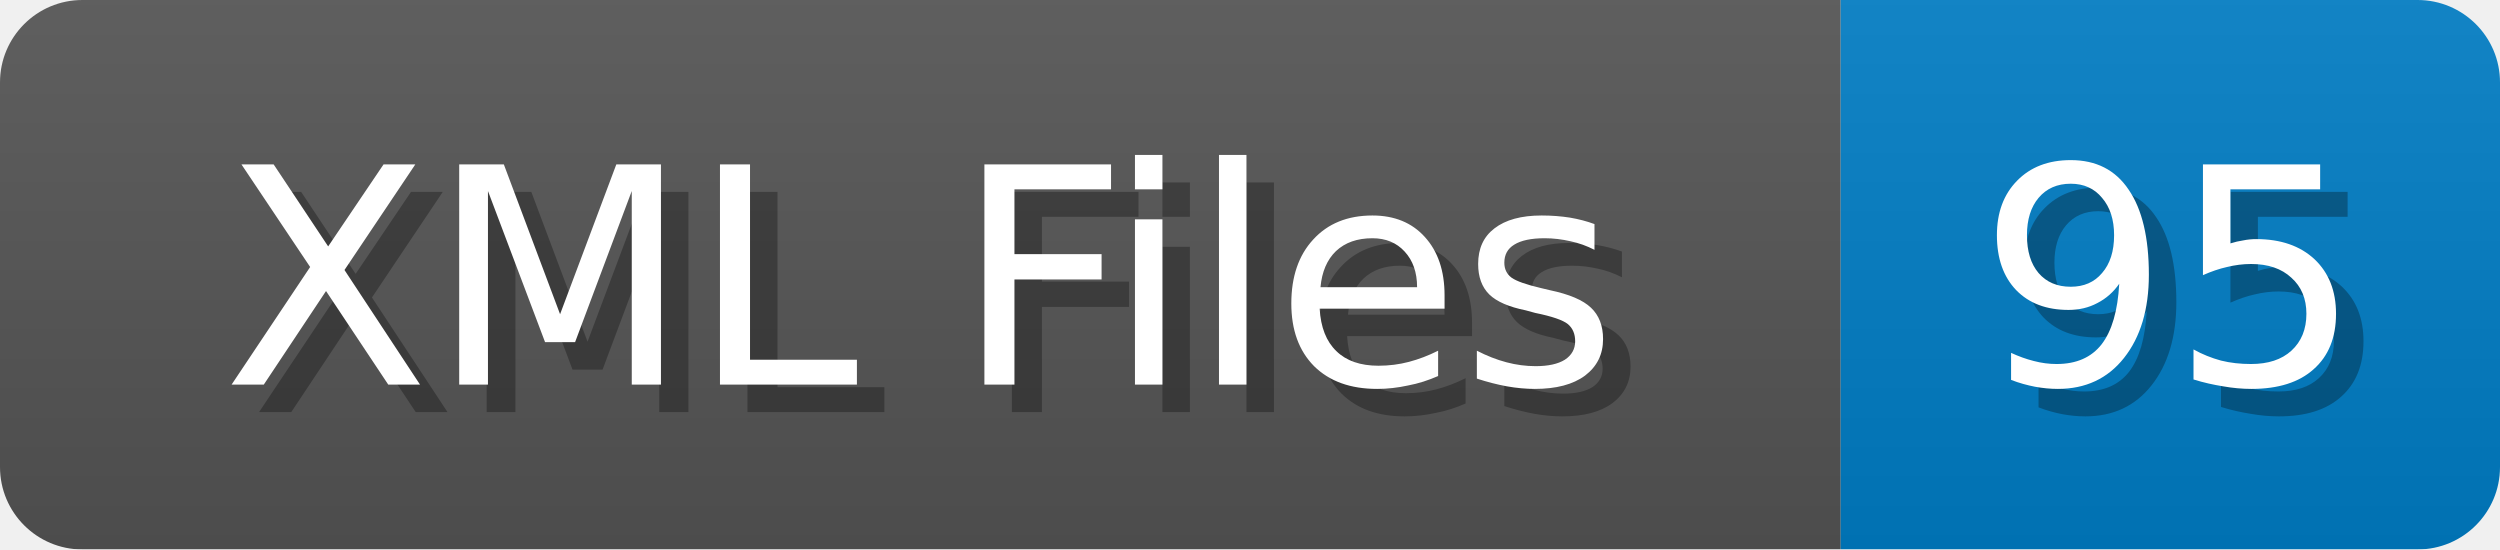
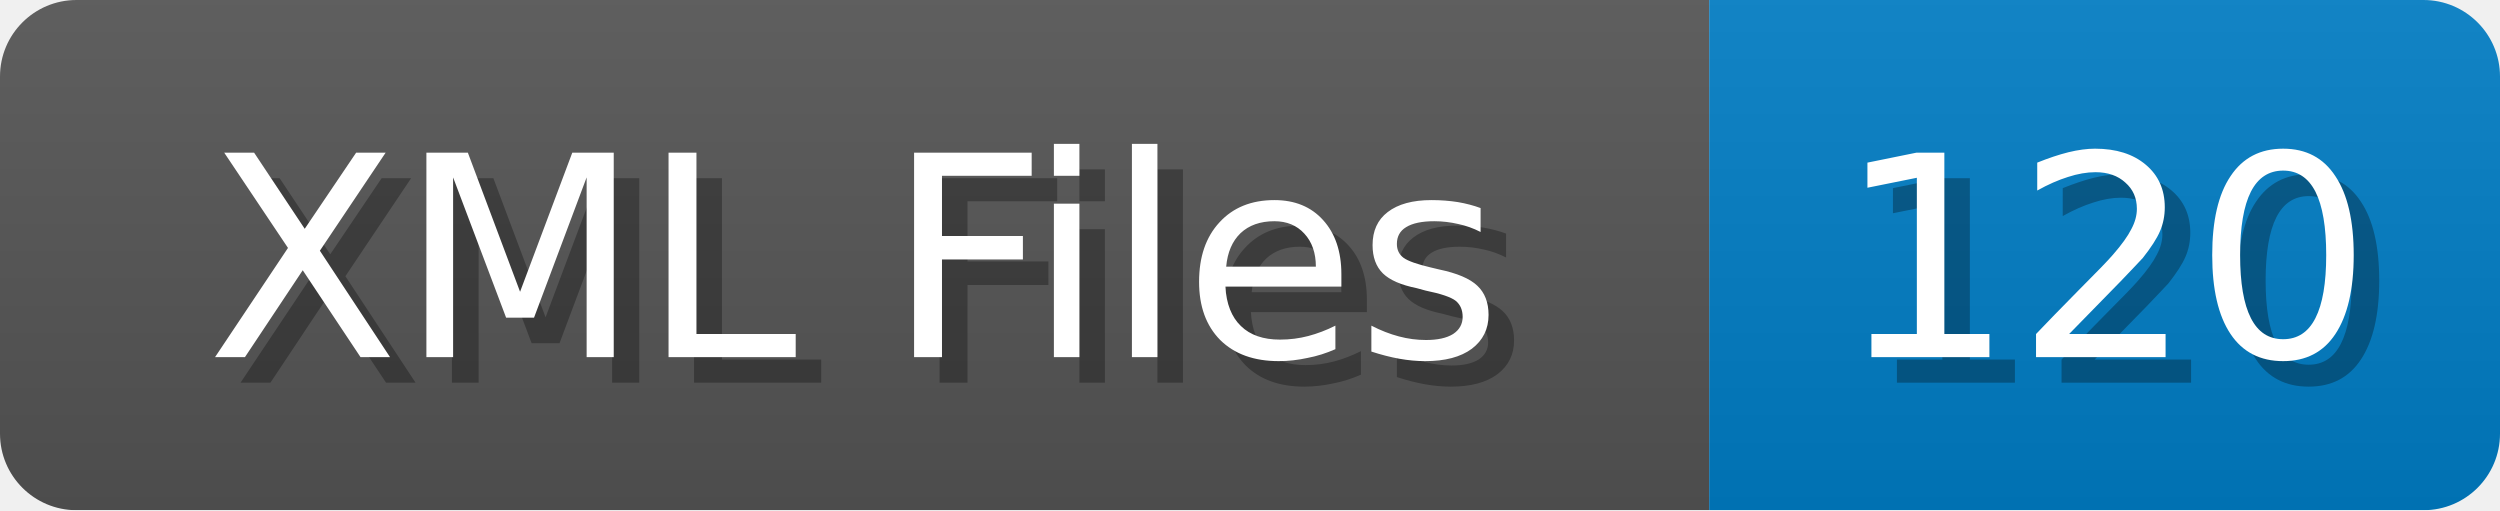
- <svg xmlns="http://www.w3.org/2000/svg" width="91" height="20">
+ <svg xmlns="http://www.w3.org/2000/svg" width="98" height="20">
  <linearGradient id="b" x2="0" y2="100%">
    <stop offset="0" stop-color="#bbb" stop-opacity=".1" />
    <stop offset="1" stop-opacity=".1" />
  </linearGradient>
  <mask id="anybadge_1">
-     <rect width="91" height="20" rx="3" fill="#fff" />
+     <rect width="98" height="20" rx="3" fill="#fff" />
  </mask>
  <g mask="url(#anybadge_1)">
    <path fill="#555" d="M0 0h67v20H0z" />
-     <path fill="#007ec6" d="M67 0h24v20H67z" />
-     <path fill="url(#b)" d="M0 0h91v20H0z" />
+     <path fill="#007ec6" d="M67 0h31v20H67z" />
+     <path fill="url(#b)" d="M0 0h98v20H0z" />
  </g>
  <g fill="#fff" text-anchor="middle" font-family="DejaVu Sans,Verdana,Geneva,sans-serif" font-size="11">
    <text x="34.5" y="15" fill="#010101" fill-opacity=".3">XML Files</text>
    <text x="33.5" y="14">XML Files</text>
  </g>
  <g fill="#fff" text-anchor="middle" font-family="DejaVu Sans,Verdana,Geneva,sans-serif" font-size="11">
-     <text x="80.0" y="15" fill="#010101" fill-opacity=".3">95</text>
-     <text x="79.0" y="14">95</text>
+     <text x="83.5" y="15" fill="#010101" fill-opacity=".3">120</text>
+     <text x="82.5" y="14">120</text>
  </g>
</svg>
